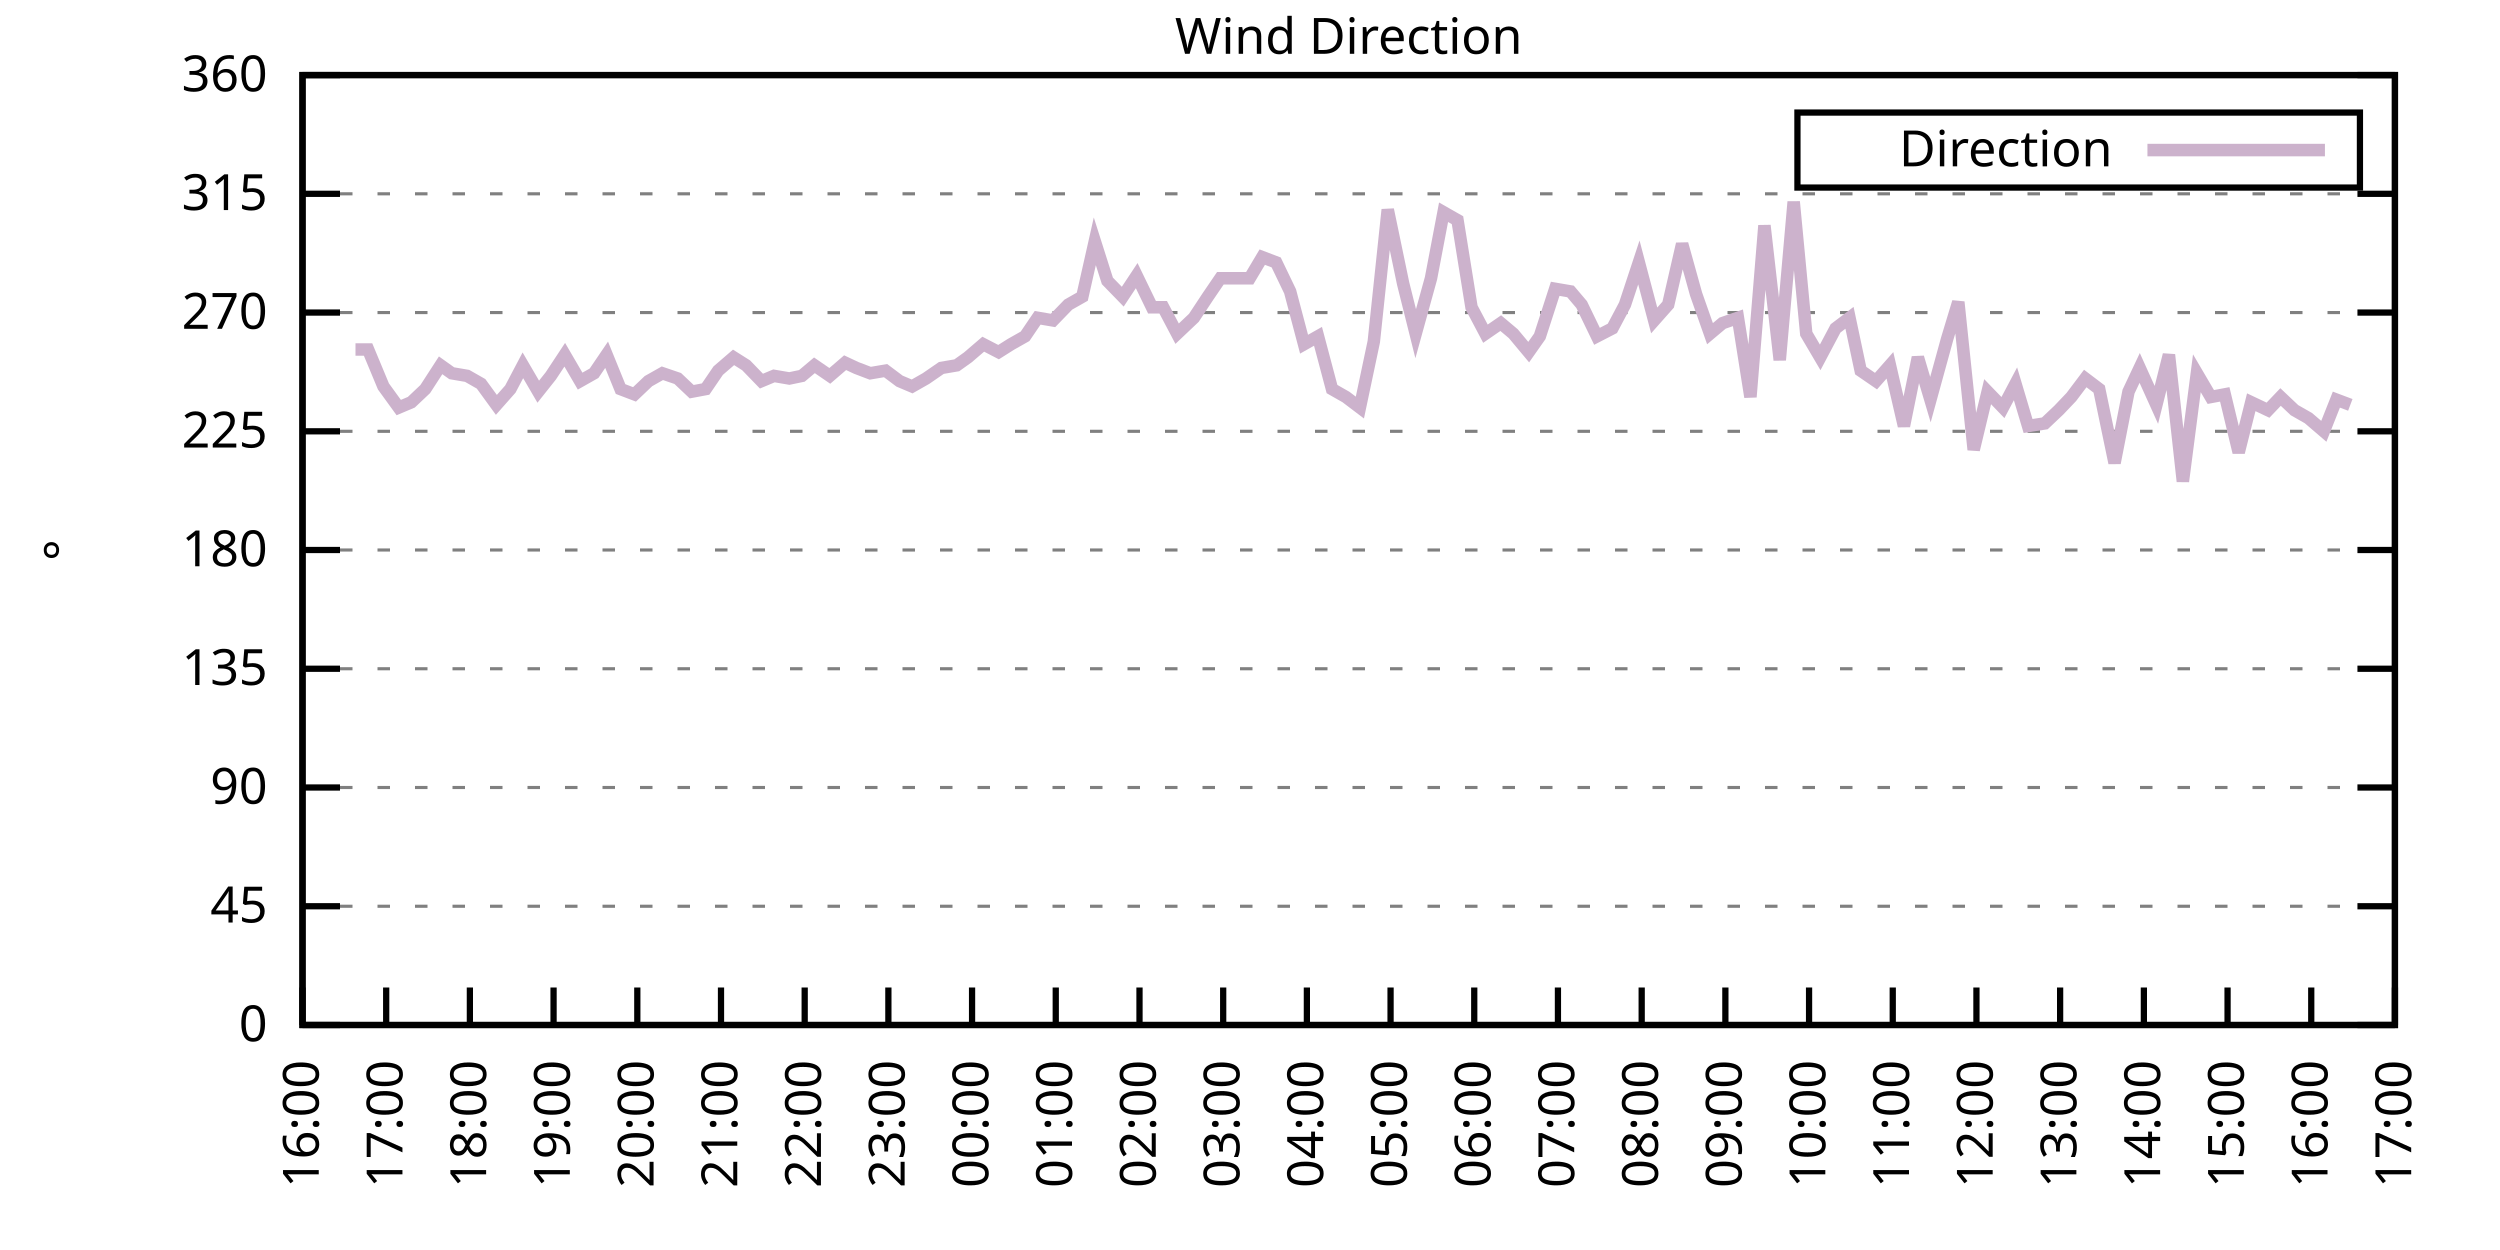
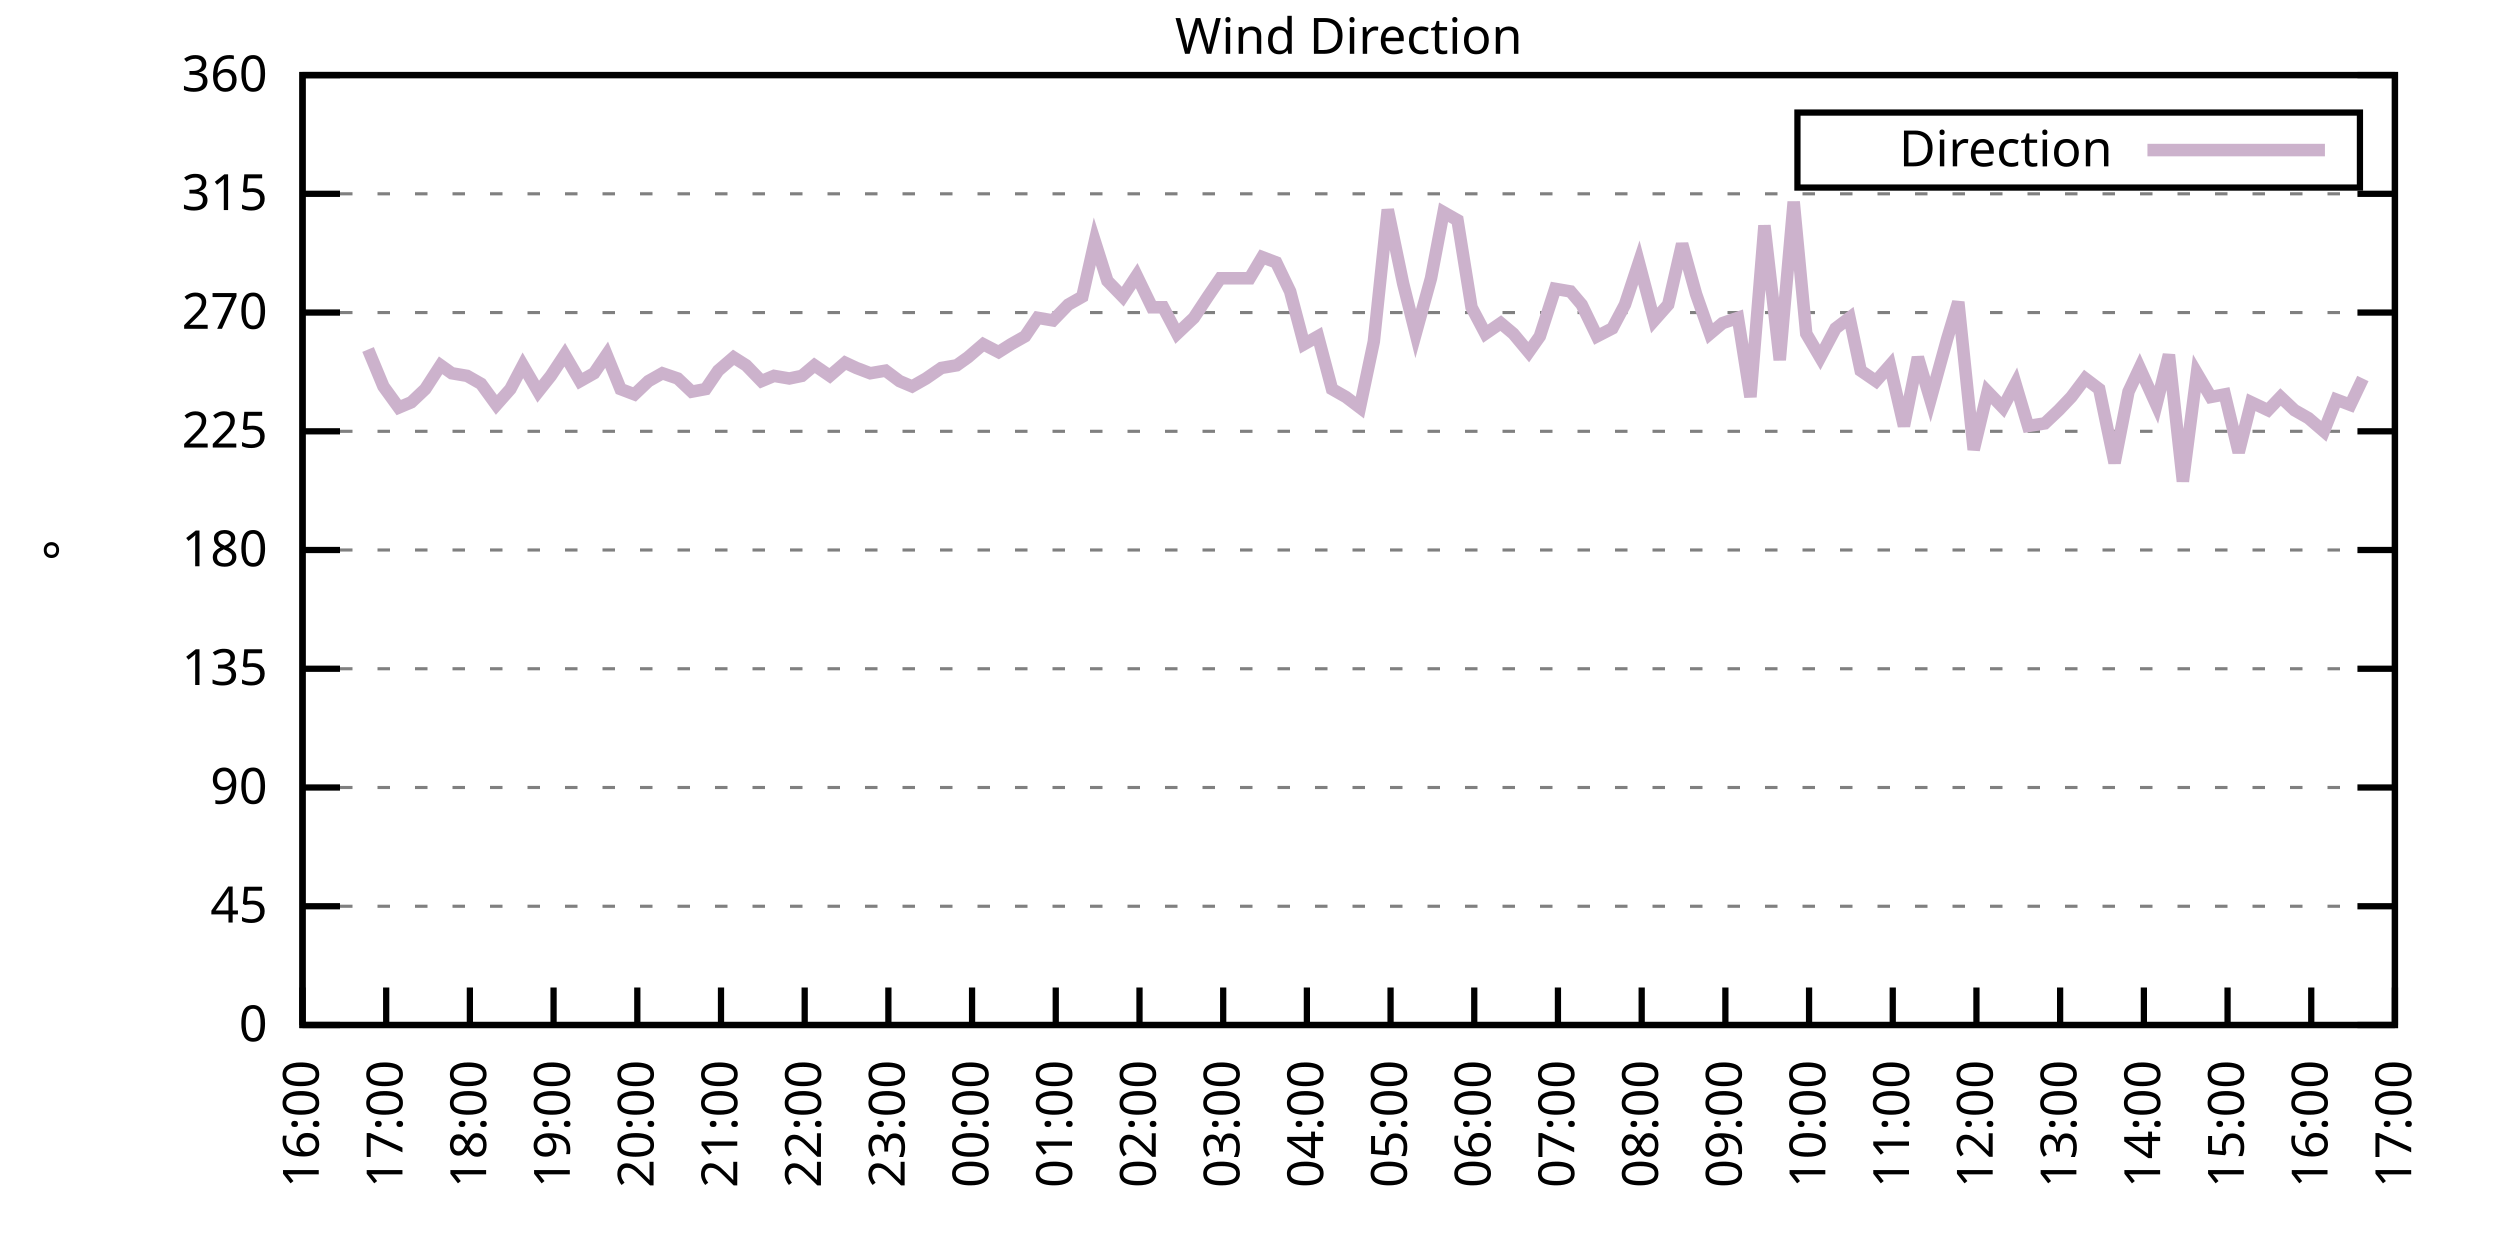
<svg xmlns="http://www.w3.org/2000/svg" xmlns:xlink="http://www.w3.org/1999/xlink" width="400" height="200" viewBox="0 0 400 200">
  <g id="gnuplot_canvas">
    <rect x="0" y="0" width="400" height="200" fill="none" />
    <defs>
      <circle id="gpDot" r="0.5" stroke-width="0.5" stroke="currentColor" />
      <path id="gpPt0" stroke-width="0.333" stroke="currentColor" d="M-1,0 h2 M0,-1 v2" />
      <path id="gpPt1" stroke-width="0.333" stroke="currentColor" d="M-1,-1 L1,1 M1,-1 L-1,1" />
      <path id="gpPt2" stroke-width="0.333" stroke="currentColor" d="M-1,0 L1,0 M0,-1 L0,1 M-1,-1 L1,1 M-1,1 L1,-1" />
      <rect id="gpPt3" stroke-width="0.333" stroke="currentColor" x="-1" y="-1" width="2" height="2" />
      <rect id="gpPt4" stroke-width="0.333" stroke="currentColor" fill="currentColor" x="-1" y="-1" width="2" height="2" />
      <circle id="gpPt5" stroke-width="0.333" stroke="currentColor" cx="0" cy="0" r="1" />
      <use xlink:href="#gpPt5" id="gpPt6" fill="currentColor" stroke="none" />
      <path id="gpPt7" stroke-width="0.333" stroke="currentColor" d="M0,-1.33 L-1.33,0.67 L1.33,0.67 z" />
      <use xlink:href="#gpPt7" id="gpPt8" fill="currentColor" stroke="none" />
      <use xlink:href="#gpPt7" id="gpPt9" stroke="currentColor" transform="rotate(180)" />
      <use xlink:href="#gpPt9" id="gpPt10" fill="currentColor" stroke="none" />
      <use xlink:href="#gpPt3" id="gpPt11" stroke="currentColor" transform="rotate(45)" />
      <use xlink:href="#gpPt11" id="gpPt12" fill="currentColor" stroke="none" />
      <path id="gpPt13" stroke-width="0.333" stroke="currentColor" d="M0,1.330 L1.265,0.411 L0.782,-1.067 L-0.782,-1.076 L-1.265,0.411 z" />
      <use xlink:href="#gpPt13" id="gpPt14" fill="currentColor" stroke="none" />
      <filter id="textbox" filterUnits="objectBoundingBox" x="0" y="0" height="1" width="1">
        <feFlood flood-color="white" flood-opacity="1" result="bgnd" />
        <feComposite in="SourceGraphic" in2="bgnd" operator="atop" />
      </filter>
      <filter id="greybox" filterUnits="objectBoundingBox" x="0" y="0" height="1" width="1">
        <feFlood flood-color="lightgrey" flood-opacity="1" result="grey" />
        <feComposite in="SourceGraphic" in2="grey" operator="atop" />
      </filter>
    </defs>
    <g fill="none" color="white" stroke="currentColor" stroke-width="1.00" stroke-linecap="butt" stroke-linejoin="miter">
</g>
    <g fill="none" color="black" stroke="currentColor" stroke-width="1.00" stroke-linecap="butt" stroke-linejoin="miter">
      <g stroke="none" shape-rendering="crispEdges">
        <polygon fill="rgb(255, 255, 255)" points="48.40,164.00 383.18,164.00 383.18,12.02 48.40,12.02 " />
      </g>
    </g>
    <g fill="none" color="black" stroke="currentColor" stroke-width="1.00" stroke-linecap="butt" stroke-linejoin="miter">
</g>
    <g fill="none" color="black" stroke="black" stroke-width="0.50" stroke-linecap="butt" stroke-linejoin="miter">
</g>
    <g fill="none" color="gray" stroke="currentColor" stroke-width="0.50" stroke-linecap="butt" stroke-linejoin="miter">
      <path stroke="gray" stroke-dasharray="2,4" class="gridline" d="M48.40,164.00 L383.19,164.00  " />
    </g>
    <g fill="none" color="gray" stroke="gray" stroke-width="1.00" stroke-linecap="butt" stroke-linejoin="miter">
</g>
    <g fill="none" color="black" stroke="currentColor" stroke-width="1.00" stroke-linecap="butt" stroke-linejoin="miter">
      <path stroke="black" d="M48.40,164.00 L54.40,164.00 M383.19,164.00 L377.19,164.00  " />
      <g transform="translate(42.80,166.60)" stroke="none" fill="black" font-family="Sans" font-size="8.00" text-anchor="end">
        <text>
          <tspan font-family="Sans"> 0</tspan>
        </text>
      </g>
    </g>
    <g fill="none" color="black" stroke="currentColor" stroke-width="1.00" stroke-linecap="butt" stroke-linejoin="miter">
</g>
    <g fill="none" color="black" stroke="black" stroke-width="0.50" stroke-linecap="butt" stroke-linejoin="miter">
</g>
    <g fill="none" color="gray" stroke="currentColor" stroke-width="0.50" stroke-linecap="butt" stroke-linejoin="miter">
      <path stroke="gray" stroke-dasharray="2,4" class="gridline" d="M48.40,145.00 L383.19,145.00  " />
    </g>
    <g fill="none" color="gray" stroke="gray" stroke-width="1.00" stroke-linecap="butt" stroke-linejoin="miter">
</g>
    <g fill="none" color="black" stroke="currentColor" stroke-width="1.00" stroke-linecap="butt" stroke-linejoin="miter">
      <path stroke="black" d="M48.40,145.00 L54.40,145.00 M383.19,145.00 L377.19,145.00  " />
      <g transform="translate(42.80,147.60)" stroke="none" fill="black" font-family="Sans" font-size="8.00" text-anchor="end">
        <text>
          <tspan font-family="Sans"> 45</tspan>
        </text>
      </g>
    </g>
    <g fill="none" color="black" stroke="currentColor" stroke-width="1.00" stroke-linecap="butt" stroke-linejoin="miter">
</g>
    <g fill="none" color="black" stroke="black" stroke-width="0.50" stroke-linecap="butt" stroke-linejoin="miter">
</g>
    <g fill="none" color="gray" stroke="currentColor" stroke-width="0.50" stroke-linecap="butt" stroke-linejoin="miter">
      <path stroke="gray" stroke-dasharray="2,4" class="gridline" d="M48.40,126.00 L383.19,126.00  " />
    </g>
    <g fill="none" color="gray" stroke="gray" stroke-width="1.00" stroke-linecap="butt" stroke-linejoin="miter">
</g>
    <g fill="none" color="black" stroke="currentColor" stroke-width="1.00" stroke-linecap="butt" stroke-linejoin="miter">
      <path stroke="black" d="M48.40,126.00 L54.40,126.00 M383.19,126.00 L377.19,126.00  " />
      <g transform="translate(42.80,128.60)" stroke="none" fill="black" font-family="Sans" font-size="8.00" text-anchor="end">
        <text>
          <tspan font-family="Sans"> 90</tspan>
        </text>
      </g>
    </g>
    <g fill="none" color="black" stroke="currentColor" stroke-width="1.00" stroke-linecap="butt" stroke-linejoin="miter">
</g>
    <g fill="none" color="black" stroke="black" stroke-width="0.50" stroke-linecap="butt" stroke-linejoin="miter">
</g>
    <g fill="none" color="gray" stroke="currentColor" stroke-width="0.50" stroke-linecap="butt" stroke-linejoin="miter">
      <path stroke="gray" stroke-dasharray="2,4" class="gridline" d="M48.40,107.00 L383.19,107.00  " />
    </g>
    <g fill="none" color="gray" stroke="gray" stroke-width="1.00" stroke-linecap="butt" stroke-linejoin="miter">
</g>
    <g fill="none" color="black" stroke="currentColor" stroke-width="1.00" stroke-linecap="butt" stroke-linejoin="miter">
      <path stroke="black" d="M48.40,107.00 L54.40,107.00 M383.19,107.00 L377.19,107.00  " />
      <g transform="translate(42.80,109.60)" stroke="none" fill="black" font-family="Sans" font-size="8.00" text-anchor="end">
        <text>
          <tspan font-family="Sans"> 135</tspan>
        </text>
      </g>
    </g>
    <g fill="none" color="black" stroke="currentColor" stroke-width="1.00" stroke-linecap="butt" stroke-linejoin="miter">
</g>
    <g fill="none" color="black" stroke="black" stroke-width="0.50" stroke-linecap="butt" stroke-linejoin="miter">
</g>
    <g fill="none" color="gray" stroke="currentColor" stroke-width="0.50" stroke-linecap="butt" stroke-linejoin="miter">
      <path stroke="gray" stroke-dasharray="2,4" class="gridline" d="M48.40,88.00 L383.19,88.00  " />
    </g>
    <g fill="none" color="gray" stroke="gray" stroke-width="1.00" stroke-linecap="butt" stroke-linejoin="miter">
</g>
    <g fill="none" color="black" stroke="currentColor" stroke-width="1.00" stroke-linecap="butt" stroke-linejoin="miter">
      <path stroke="black" d="M48.40,88.00 L54.40,88.00 M383.19,88.00 L377.19,88.00  " />
      <g transform="translate(42.80,90.60)" stroke="none" fill="black" font-family="Sans" font-size="8.00" text-anchor="end">
        <text>
          <tspan font-family="Sans"> 180</tspan>
        </text>
      </g>
    </g>
    <g fill="none" color="black" stroke="currentColor" stroke-width="1.00" stroke-linecap="butt" stroke-linejoin="miter">
</g>
    <g fill="none" color="black" stroke="black" stroke-width="0.50" stroke-linecap="butt" stroke-linejoin="miter">
</g>
    <g fill="none" color="gray" stroke="currentColor" stroke-width="0.50" stroke-linecap="butt" stroke-linejoin="miter">
      <path stroke="gray" stroke-dasharray="2,4" class="gridline" d="M48.40,69.01 L383.19,69.01  " />
    </g>
    <g fill="none" color="gray" stroke="gray" stroke-width="1.00" stroke-linecap="butt" stroke-linejoin="miter">
</g>
    <g fill="none" color="black" stroke="currentColor" stroke-width="1.00" stroke-linecap="butt" stroke-linejoin="miter">
      <path stroke="black" d="M48.40,69.01 L54.40,69.01 M383.19,69.01 L377.19,69.01  " />
      <g transform="translate(42.80,71.61)" stroke="none" fill="black" font-family="Sans" font-size="8.00" text-anchor="end">
        <text>
          <tspan font-family="Sans"> 225</tspan>
        </text>
      </g>
    </g>
    <g fill="none" color="black" stroke="currentColor" stroke-width="1.00" stroke-linecap="butt" stroke-linejoin="miter">
</g>
    <g fill="none" color="black" stroke="black" stroke-width="0.50" stroke-linecap="butt" stroke-linejoin="miter">
</g>
    <g fill="none" color="gray" stroke="currentColor" stroke-width="0.50" stroke-linecap="butt" stroke-linejoin="miter">
      <path stroke="gray" stroke-dasharray="2,4" class="gridline" d="M48.40,50.01 L383.19,50.01  " />
    </g>
    <g fill="none" color="gray" stroke="gray" stroke-width="1.00" stroke-linecap="butt" stroke-linejoin="miter">
</g>
    <g fill="none" color="black" stroke="currentColor" stroke-width="1.00" stroke-linecap="butt" stroke-linejoin="miter">
      <path stroke="black" d="M48.40,50.01 L54.40,50.01 M383.19,50.01 L377.19,50.01  " />
      <g transform="translate(42.80,52.61)" stroke="none" fill="black" font-family="Sans" font-size="8.00" text-anchor="end">
        <text>
          <tspan font-family="Sans"> 270</tspan>
        </text>
      </g>
    </g>
    <g fill="none" color="black" stroke="currentColor" stroke-width="1.00" stroke-linecap="butt" stroke-linejoin="miter">
</g>
    <g fill="none" color="black" stroke="black" stroke-width="0.50" stroke-linecap="butt" stroke-linejoin="miter">
</g>
    <g fill="none" color="gray" stroke="currentColor" stroke-width="0.50" stroke-linecap="butt" stroke-linejoin="miter">
      <path stroke="gray" stroke-dasharray="2,4" class="gridline" d="M48.40,31.01 L383.19,31.01  " />
    </g>
    <g fill="none" color="gray" stroke="gray" stroke-width="1.00" stroke-linecap="butt" stroke-linejoin="miter">
</g>
    <g fill="none" color="black" stroke="currentColor" stroke-width="1.00" stroke-linecap="butt" stroke-linejoin="miter">
      <path stroke="black" d="M48.40,31.01 L54.40,31.01 M383.19,31.01 L377.19,31.01  " />
      <g transform="translate(42.80,33.61)" stroke="none" fill="black" font-family="Sans" font-size="8.00" text-anchor="end">
        <text>
          <tspan font-family="Sans"> 315</tspan>
        </text>
      </g>
    </g>
    <g fill="none" color="black" stroke="currentColor" stroke-width="1.00" stroke-linecap="butt" stroke-linejoin="miter">
</g>
    <g fill="none" color="black" stroke="black" stroke-width="0.50" stroke-linecap="butt" stroke-linejoin="miter">
</g>
    <g fill="none" color="gray" stroke="currentColor" stroke-width="0.50" stroke-linecap="butt" stroke-linejoin="miter">
      <path stroke="gray" stroke-dasharray="2,4" class="gridline" d="M48.40,12.01 L383.19,12.01  " />
    </g>
    <g fill="none" color="gray" stroke="gray" stroke-width="1.00" stroke-linecap="butt" stroke-linejoin="miter">
</g>
    <g fill="none" color="black" stroke="currentColor" stroke-width="1.00" stroke-linecap="butt" stroke-linejoin="miter">
      <path stroke="black" d="M48.40,12.01 L54.40,12.01 M383.19,12.01 L377.19,12.01  " />
      <g transform="translate(42.80,14.61)" stroke="none" fill="black" font-family="Sans" font-size="8.00" text-anchor="end">
        <text>
          <tspan font-family="Sans"> 360</tspan>
        </text>
      </g>
    </g>
    <g fill="none" color="black" stroke="currentColor" stroke-width="1.00" stroke-linecap="butt" stroke-linejoin="miter">
      <path stroke="black" d="M48.40,164.00 L48.40,158.00  " />
      <g transform="translate(51.00,169.60) rotate(270.00)" stroke="none" fill="black" font-family="Sans" font-size="8.00" text-anchor="end">
        <text>
          <tspan font-family="Sans">16:00</tspan>
        </text>
      </g>
    </g>
    <g fill="none" color="black" stroke="currentColor" stroke-width="1.00" stroke-linecap="butt" stroke-linejoin="miter">
      <path stroke="black" d="M61.79,164.00 L61.79,158.00  " />
      <g transform="translate(64.39,169.60) rotate(270.00)" stroke="none" fill="black" font-family="Sans" font-size="8.00" text-anchor="end">
        <text>
          <tspan font-family="Sans">17:00</tspan>
        </text>
      </g>
    </g>
    <g fill="none" color="black" stroke="currentColor" stroke-width="1.00" stroke-linecap="butt" stroke-linejoin="miter">
      <path stroke="black" d="M75.18,164.00 L75.18,158.00  " />
      <g transform="translate(77.78,169.60) rotate(270.00)" stroke="none" fill="black" font-family="Sans" font-size="8.00" text-anchor="end">
        <text>
          <tspan font-family="Sans">18:00</tspan>
        </text>
      </g>
    </g>
    <g fill="none" color="black" stroke="currentColor" stroke-width="1.00" stroke-linecap="butt" stroke-linejoin="miter">
      <path stroke="black" d="M88.57,164.00 L88.57,158.00  " />
      <g transform="translate(91.17,169.60) rotate(270.00)" stroke="none" fill="black" font-family="Sans" font-size="8.00" text-anchor="end">
        <text>
          <tspan font-family="Sans">19:00</tspan>
        </text>
      </g>
    </g>
    <g fill="none" color="black" stroke="currentColor" stroke-width="1.00" stroke-linecap="butt" stroke-linejoin="miter">
      <path stroke="black" d="M101.97,164.00 L101.97,158.00  " />
      <g transform="translate(104.57,169.60) rotate(270.00)" stroke="none" fill="black" font-family="Sans" font-size="8.00" text-anchor="end">
        <text>
          <tspan font-family="Sans">20:00</tspan>
        </text>
      </g>
    </g>
    <g fill="none" color="black" stroke="currentColor" stroke-width="1.00" stroke-linecap="butt" stroke-linejoin="miter">
      <path stroke="black" d="M115.36,164.00 L115.36,158.00  " />
      <g transform="translate(117.96,169.60) rotate(270.00)" stroke="none" fill="black" font-family="Sans" font-size="8.00" text-anchor="end">
        <text>
          <tspan font-family="Sans">21:00</tspan>
        </text>
      </g>
    </g>
    <g fill="none" color="black" stroke="currentColor" stroke-width="1.00" stroke-linecap="butt" stroke-linejoin="miter">
      <path stroke="black" d="M128.75,164.00 L128.75,158.00  " />
      <g transform="translate(131.35,169.60) rotate(270.00)" stroke="none" fill="black" font-family="Sans" font-size="8.00" text-anchor="end">
        <text>
          <tspan font-family="Sans">22:00</tspan>
        </text>
      </g>
    </g>
    <g fill="none" color="black" stroke="currentColor" stroke-width="1.00" stroke-linecap="butt" stroke-linejoin="miter">
      <path stroke="black" d="M142.14,164.00 L142.14,158.00  " />
      <g transform="translate(144.74,169.60) rotate(270.00)" stroke="none" fill="black" font-family="Sans" font-size="8.00" text-anchor="end">
        <text>
          <tspan font-family="Sans">23:00</tspan>
        </text>
      </g>
    </g>
    <g fill="none" color="black" stroke="currentColor" stroke-width="1.00" stroke-linecap="butt" stroke-linejoin="miter">
      <path stroke="black" d="M155.53,164.00 L155.53,158.00  " />
      <g transform="translate(158.13,169.60) rotate(270.00)" stroke="none" fill="black" font-family="Sans" font-size="8.00" text-anchor="end">
        <text>
          <tspan font-family="Sans">00:00</tspan>
        </text>
      </g>
    </g>
    <g fill="none" color="black" stroke="currentColor" stroke-width="1.00" stroke-linecap="butt" stroke-linejoin="miter">
      <path stroke="black" d="M168.92,164.00 L168.92,158.00  " />
      <g transform="translate(171.52,169.60) rotate(270.00)" stroke="none" fill="black" font-family="Sans" font-size="8.00" text-anchor="end">
        <text>
          <tspan font-family="Sans">01:00</tspan>
        </text>
      </g>
    </g>
    <g fill="none" color="black" stroke="currentColor" stroke-width="1.00" stroke-linecap="butt" stroke-linejoin="miter">
      <path stroke="black" d="M182.32,164.00 L182.32,158.00  " />
      <g transform="translate(184.92,169.60) rotate(270.00)" stroke="none" fill="black" font-family="Sans" font-size="8.00" text-anchor="end">
        <text>
          <tspan font-family="Sans">02:00</tspan>
        </text>
      </g>
    </g>
    <g fill="none" color="black" stroke="currentColor" stroke-width="1.00" stroke-linecap="butt" stroke-linejoin="miter">
      <path stroke="black" d="M195.71,164.00 L195.71,158.00  " />
      <g transform="translate(198.31,169.60) rotate(270.00)" stroke="none" fill="black" font-family="Sans" font-size="8.00" text-anchor="end">
        <text>
          <tspan font-family="Sans">03:00</tspan>
        </text>
      </g>
    </g>
    <g fill="none" color="black" stroke="currentColor" stroke-width="1.00" stroke-linecap="butt" stroke-linejoin="miter">
      <path stroke="black" d="M209.10,164.00 L209.10,158.00  " />
      <g transform="translate(211.70,169.60) rotate(270.00)" stroke="none" fill="black" font-family="Sans" font-size="8.00" text-anchor="end">
        <text>
          <tspan font-family="Sans">04:00</tspan>
        </text>
      </g>
    </g>
    <g fill="none" color="black" stroke="currentColor" stroke-width="1.00" stroke-linecap="butt" stroke-linejoin="miter">
      <path stroke="black" d="M222.49,164.00 L222.49,158.00  " />
      <g transform="translate(225.09,169.60) rotate(270.00)" stroke="none" fill="black" font-family="Sans" font-size="8.00" text-anchor="end">
        <text>
          <tspan font-family="Sans">05:00</tspan>
        </text>
      </g>
    </g>
    <g fill="none" color="black" stroke="currentColor" stroke-width="1.00" stroke-linecap="butt" stroke-linejoin="miter">
      <path stroke="black" d="M235.88,164.00 L235.88,158.00  " />
      <g transform="translate(238.48,169.60) rotate(270.00)" stroke="none" fill="black" font-family="Sans" font-size="8.00" text-anchor="end">
        <text>
          <tspan font-family="Sans">06:00</tspan>
        </text>
      </g>
    </g>
    <g fill="none" color="black" stroke="currentColor" stroke-width="1.00" stroke-linecap="butt" stroke-linejoin="miter">
      <path stroke="black" d="M249.27,164.00 L249.27,158.00  " />
      <g transform="translate(251.87,169.60) rotate(270.00)" stroke="none" fill="black" font-family="Sans" font-size="8.00" text-anchor="end">
        <text>
          <tspan font-family="Sans">07:00</tspan>
        </text>
      </g>
    </g>
    <g fill="none" color="black" stroke="currentColor" stroke-width="1.00" stroke-linecap="butt" stroke-linejoin="miter">
      <path stroke="black" d="M262.67,164.00 L262.67,158.00  " />
      <g transform="translate(265.27,169.60) rotate(270.00)" stroke="none" fill="black" font-family="Sans" font-size="8.00" text-anchor="end">
        <text>
          <tspan font-family="Sans">08:00</tspan>
        </text>
      </g>
    </g>
    <g fill="none" color="black" stroke="currentColor" stroke-width="1.00" stroke-linecap="butt" stroke-linejoin="miter">
      <path stroke="black" d="M276.06,164.00 L276.06,158.00  " />
      <g transform="translate(278.66,169.60) rotate(270.00)" stroke="none" fill="black" font-family="Sans" font-size="8.00" text-anchor="end">
        <text>
          <tspan font-family="Sans">09:00</tspan>
        </text>
      </g>
    </g>
    <g fill="none" color="black" stroke="currentColor" stroke-width="1.00" stroke-linecap="butt" stroke-linejoin="miter">
      <path stroke="black" d="M289.45,164.00 L289.45,158.00  " />
      <g transform="translate(292.05,169.60) rotate(270.00)" stroke="none" fill="black" font-family="Sans" font-size="8.00" text-anchor="end">
        <text>
          <tspan font-family="Sans">10:00</tspan>
        </text>
      </g>
    </g>
    <g fill="none" color="black" stroke="currentColor" stroke-width="1.00" stroke-linecap="butt" stroke-linejoin="miter">
      <path stroke="black" d="M302.84,164.00 L302.84,158.00  " />
      <g transform="translate(305.44,169.60) rotate(270.00)" stroke="none" fill="black" font-family="Sans" font-size="8.00" text-anchor="end">
        <text>
          <tspan font-family="Sans">11:00</tspan>
        </text>
      </g>
    </g>
    <g fill="none" color="black" stroke="currentColor" stroke-width="1.00" stroke-linecap="butt" stroke-linejoin="miter">
      <path stroke="black" d="M316.23,164.00 L316.23,158.00  " />
      <g transform="translate(318.83,169.60) rotate(270.00)" stroke="none" fill="black" font-family="Sans" font-size="8.00" text-anchor="end">
        <text>
          <tspan font-family="Sans">12:00</tspan>
        </text>
      </g>
    </g>
    <g fill="none" color="black" stroke="currentColor" stroke-width="1.00" stroke-linecap="butt" stroke-linejoin="miter">
      <path stroke="black" d="M329.62,164.00 L329.62,158.00  " />
      <g transform="translate(332.22,169.60) rotate(270.00)" stroke="none" fill="black" font-family="Sans" font-size="8.00" text-anchor="end">
        <text>
          <tspan font-family="Sans">13:00</tspan>
        </text>
      </g>
    </g>
    <g fill="none" color="black" stroke="currentColor" stroke-width="1.00" stroke-linecap="butt" stroke-linejoin="miter">
      <path stroke="black" d="M343.02,164.00 L343.02,158.00  " />
      <g transform="translate(345.62,169.60) rotate(270.00)" stroke="none" fill="black" font-family="Sans" font-size="8.00" text-anchor="end">
        <text>
          <tspan font-family="Sans">14:00</tspan>
        </text>
      </g>
    </g>
    <g fill="none" color="black" stroke="currentColor" stroke-width="1.00" stroke-linecap="butt" stroke-linejoin="miter">
      <path stroke="black" d="M356.41,164.00 L356.41,158.00  " />
      <g transform="translate(359.01,169.60) rotate(270.00)" stroke="none" fill="black" font-family="Sans" font-size="8.00" text-anchor="end">
        <text>
          <tspan font-family="Sans">15:00</tspan>
        </text>
      </g>
    </g>
    <g fill="none" color="black" stroke="currentColor" stroke-width="1.00" stroke-linecap="butt" stroke-linejoin="miter">
      <path stroke="black" d="M369.80,164.00 L369.80,158.00  " />
      <g transform="translate(372.40,169.60) rotate(270.00)" stroke="none" fill="black" font-family="Sans" font-size="8.00" text-anchor="end">
        <text>
          <tspan font-family="Sans">16:00</tspan>
        </text>
      </g>
    </g>
    <g fill="none" color="black" stroke="currentColor" stroke-width="1.00" stroke-linecap="butt" stroke-linejoin="miter">
      <path stroke="black" d="M383.19,164.00 L383.19,158.00  " />
      <g transform="translate(385.79,169.60) rotate(270.00)" stroke="none" fill="black" font-family="Sans" font-size="8.00" text-anchor="end">
        <text>
          <tspan font-family="Sans">17:00</tspan>
        </text>
      </g>
    </g>
    <g fill="none" color="black" stroke="currentColor" stroke-width="1.00" stroke-linecap="butt" stroke-linejoin="miter">
</g>
    <g fill="none" color="black" stroke="currentColor" stroke-width="1.00" stroke-linecap="butt" stroke-linejoin="miter">
      <path stroke="black" d="M48.40,12.01 L48.40,164.00 L383.19,164.00 L383.19,12.01 L48.40,12.01 Z  " />
    </g>
    <g fill="none" color="black" stroke="currentColor" stroke-width="1.00" stroke-linecap="butt" stroke-linejoin="miter">
</g>
    <g fill="none" color="black" stroke="currentColor" stroke-width="1.00" stroke-linecap="butt" stroke-linejoin="miter">
      <path stroke="black" d="M287.59,30.01 L287.59,18.01 L377.59,18.01 L377.59,30.01 L287.59,30.01 Z  " />
    </g>
    <g id="Wind_direction_plot_1">
      <g fill="none" color="white" stroke="black" stroke-width="2.00" stroke-linecap="butt" stroke-linejoin="miter">
</g>
      <g fill="none" color="black" stroke="currentColor" stroke-width="2.00" stroke-linecap="butt" stroke-linejoin="miter">
        <g transform="translate(337.99,26.61)" stroke="none" fill="black" font-family="Sans" font-size="8.00" text-anchor="end">
          <text>
            <tspan font-family="Sans">Direction</tspan>
          </text>
        </g>
      </g>
      <g fill="none" color="black" stroke="currentColor" stroke-width="2.00" stroke-linecap="butt" stroke-linejoin="miter">
-         <path stroke="rgb(204, 178, 204)" d="M343.59,24.01 L371.99,24.01 M56.88,55.92 L58.89,55.92 L61.35,61.83 L63.80,65.21 L65.81,64.36 L68.04,62.25   L70.50,58.45 L72.28,59.72 L74.74,60.14 L76.97,61.41 L79.42,64.78 L81.66,62.25 L83.66,58.45 L86.12,62.67   L88.13,60.14 L90.36,56.76 L92.82,60.98 L95.05,59.72 L97.06,56.76 L99.29,62.25 L101.52,63.10 L103.75,60.98   L105.98,59.72 L108.44,60.56 L110.67,62.67 L112.90,62.25 L114.91,59.30 L117.37,57.18 L119.38,58.45 L121.83,60.98   L123.84,60.14 L126.29,60.56 L128.30,60.14 L130.31,58.45 L132.77,60.14 L135.22,58.03 L137.01,58.87 L139.24,59.72   L141.69,59.30 L143.93,60.98 L145.94,61.83 L148.17,60.56 L150.62,58.87 L153.08,58.45 L154.86,57.18 L157.32,55.07   L159.77,56.34 L161.78,55.07 L164.01,53.81 L166.02,50.85 L168.48,51.27 L170.93,48.74 L173.17,47.47 L175.17,38.61   L177.18,44.94 L179.64,47.47 L181.87,44.10 L184.32,49.16 L186.11,49.16 L188.34,53.39 L191.02,50.85 L193.25,47.47   L195.26,44.52 L197.72,44.52 L199.95,44.52 L201.96,41.14 L204.19,41.99 L206.42,46.63 L208.65,55.07 L210.88,53.81   L213.12,62.25 L215.35,63.52 L217.58,65.21 L219.81,54.65 L222.04,33.54 L224.50,45.36 L226.51,53.39 L228.96,44.52   L230.97,33.96 L233.20,35.23 L235.44,49.16 L237.67,53.39 L240.12,51.70 L242.13,53.39 L244.59,56.34 L246.37,53.81   L248.83,46.21 L251.28,46.63 L253.07,48.74 L255.52,53.81 L257.98,52.54 L259.99,48.74 L262.22,41.99 L264.67,51.27   L266.91,48.74 L269.14,39.03 L271.37,47.05 L273.60,53.39 L275.61,51.70 L278.07,50.85 L280.07,63.52 L282.31,36.08   L284.76,57.61 L286.99,32.28 L289.00,53.39 L291.23,57.18 L293.69,52.54 L295.92,50.85 L297.71,59.30 L300.16,60.98   L302.39,58.45 L304.63,68.16 L306.86,57.18 L308.87,63.94 L311.54,54.23 L313.33,48.32 L315.79,71.96 L318.02,62.67   L320.47,65.21 L322.48,61.41 L324.49,68.16 L327.17,67.74 L329.40,65.63 L331.41,63.52 L333.64,60.56 L335.87,62.25   L338.33,74.07 L340.56,62.67 L342.35,58.87 L345.02,64.78 L347.03,56.76 L349.26,77.03 L351.50,59.72 L353.73,63.52   L355.96,63.10 L358.19,72.38 L360.20,64.36 L362.88,65.63 L364.89,63.52 L367.12,65.63 L369.35,66.90 L371.81,69.01   L373.82,63.94 L376.05,64.78  " />
+         <path stroke="rgb(204, 178, 204)" d="M343.59,24.01 L371.99,24.01 M58.89,55.92 L61.35,61.83 L63.80,65.21 L65.81,64.36 L68.04,62.25 L70.50,58.45   L72.28,59.72 L74.74,60.14 L76.97,61.41 L79.42,64.78 L81.66,62.25 L83.66,58.45 L86.12,62.67 L88.13,60.14   L90.36,56.76 L92.82,60.98 L95.05,59.72 L97.06,56.76 L99.29,62.25 L101.52,63.10 L103.75,60.98 L105.98,59.72   L108.44,60.56 L110.67,62.67 L112.90,62.25 L114.91,59.30 L117.37,57.18 L119.38,58.45 L121.83,60.98 L123.84,60.14   L126.29,60.56 L128.30,60.14 L130.31,58.45 L132.77,60.14 L135.22,58.03 L137.01,58.87 L139.24,59.72 L141.69,59.30   L143.93,60.98 L145.94,61.83 L148.17,60.56 L150.62,58.87 L153.08,58.45 L154.86,57.18 L157.32,55.07 L159.77,56.34   L161.78,55.07 L164.01,53.81 L166.02,50.85 L168.48,51.27 L170.93,48.74 L173.17,47.47 L175.17,38.61 L177.18,44.94   L179.64,47.47 L181.87,44.10 L184.32,49.16 L186.11,49.16 L188.34,53.39 L191.02,50.85 L193.25,47.47 L195.26,44.52   L197.72,44.52 L199.95,44.52 L201.96,41.14 L204.19,41.99 L206.42,46.63 L208.65,55.07 L210.88,53.81 L213.12,62.25   L215.35,63.52 L217.58,65.21 L219.81,54.65 L222.04,33.54 L224.50,45.36 L226.51,53.39 L228.96,44.52 L230.97,33.96   L233.20,35.23 L235.44,49.16 L237.67,53.39 L240.12,51.70 L242.13,53.39 L244.59,56.34 L246.37,53.81 L248.83,46.21   L251.28,46.63 L253.07,48.74 L255.52,53.81 L257.98,52.54 L259.99,48.74 L262.22,41.99 L264.67,51.27 L266.91,48.74   L269.14,39.03 L271.37,47.05 L273.60,53.39 L275.61,51.70 L278.07,50.85 L280.07,63.52 L282.31,36.08 L284.76,57.61   L286.99,32.28 L289.00,53.39 L291.23,57.18 L293.69,52.54 L295.92,50.85 L297.71,59.30 L300.16,60.98 L302.39,58.45   L304.63,68.16 L306.86,57.18 L308.87,63.94 L311.54,54.23 L313.33,48.32 L315.79,71.96 L318.02,62.67 L320.47,65.21   L322.48,61.41 L324.49,68.16 L327.17,67.74 L329.40,65.63 L331.41,63.52 L333.64,60.56 L335.87,62.25 L338.33,74.07   L340.56,62.67 L342.35,58.87 L345.02,64.78 L347.03,56.76 L349.26,77.03 L351.50,59.72 L353.73,63.52 L355.96,63.10   L358.19,72.38 L360.20,64.36 L362.88,65.63 L364.89,63.52 L367.12,65.63 L369.35,66.90 L371.81,69.01 L373.82,63.94   L376.05,64.78 L378.06,60.56  " />
      </g>
    </g>
    <g fill="none" color="black" stroke="currentColor" stroke-width="2.00" stroke-linecap="butt" stroke-linejoin="miter">
</g>
    <g fill="none" color="black" stroke="black" stroke-width="1.00" stroke-linecap="butt" stroke-linejoin="miter">
</g>
    <g fill="none" color="black" stroke="currentColor" stroke-width="1.00" stroke-linecap="butt" stroke-linejoin="miter">
      <path stroke="black" d="M48.40,12.01 L48.40,164.00 L383.19,164.00 L383.19,12.01 L48.40,12.01 Z  " />
      <g transform="translate(12.80,88.01) rotate(270.00)" stroke="none" fill="black" font-family="Sans" font-size="8.00" text-anchor="middle">
        <text>
          <tspan font-family="Sans">°</tspan>
        </text>
      </g>
    </g>
    <g fill="none" color="black" stroke="currentColor" stroke-width="1.00" stroke-linecap="butt" stroke-linejoin="miter">
</g>
    <g fill="none" color="black" stroke="currentColor" stroke-width="1.00" stroke-linecap="butt" stroke-linejoin="miter">
      <g transform="translate(215.79,8.61)" stroke="none" fill="black" font-family="Sans" font-size="8.00" text-anchor="middle">
        <text>
          <tspan font-family="Sans">Wind Direction</tspan>
        </text>
      </g>
    </g>
    <g fill="none" color="black" stroke="currentColor" stroke-width="1.00" stroke-linecap="butt" stroke-linejoin="miter">
</g>
  </g>
</svg>
